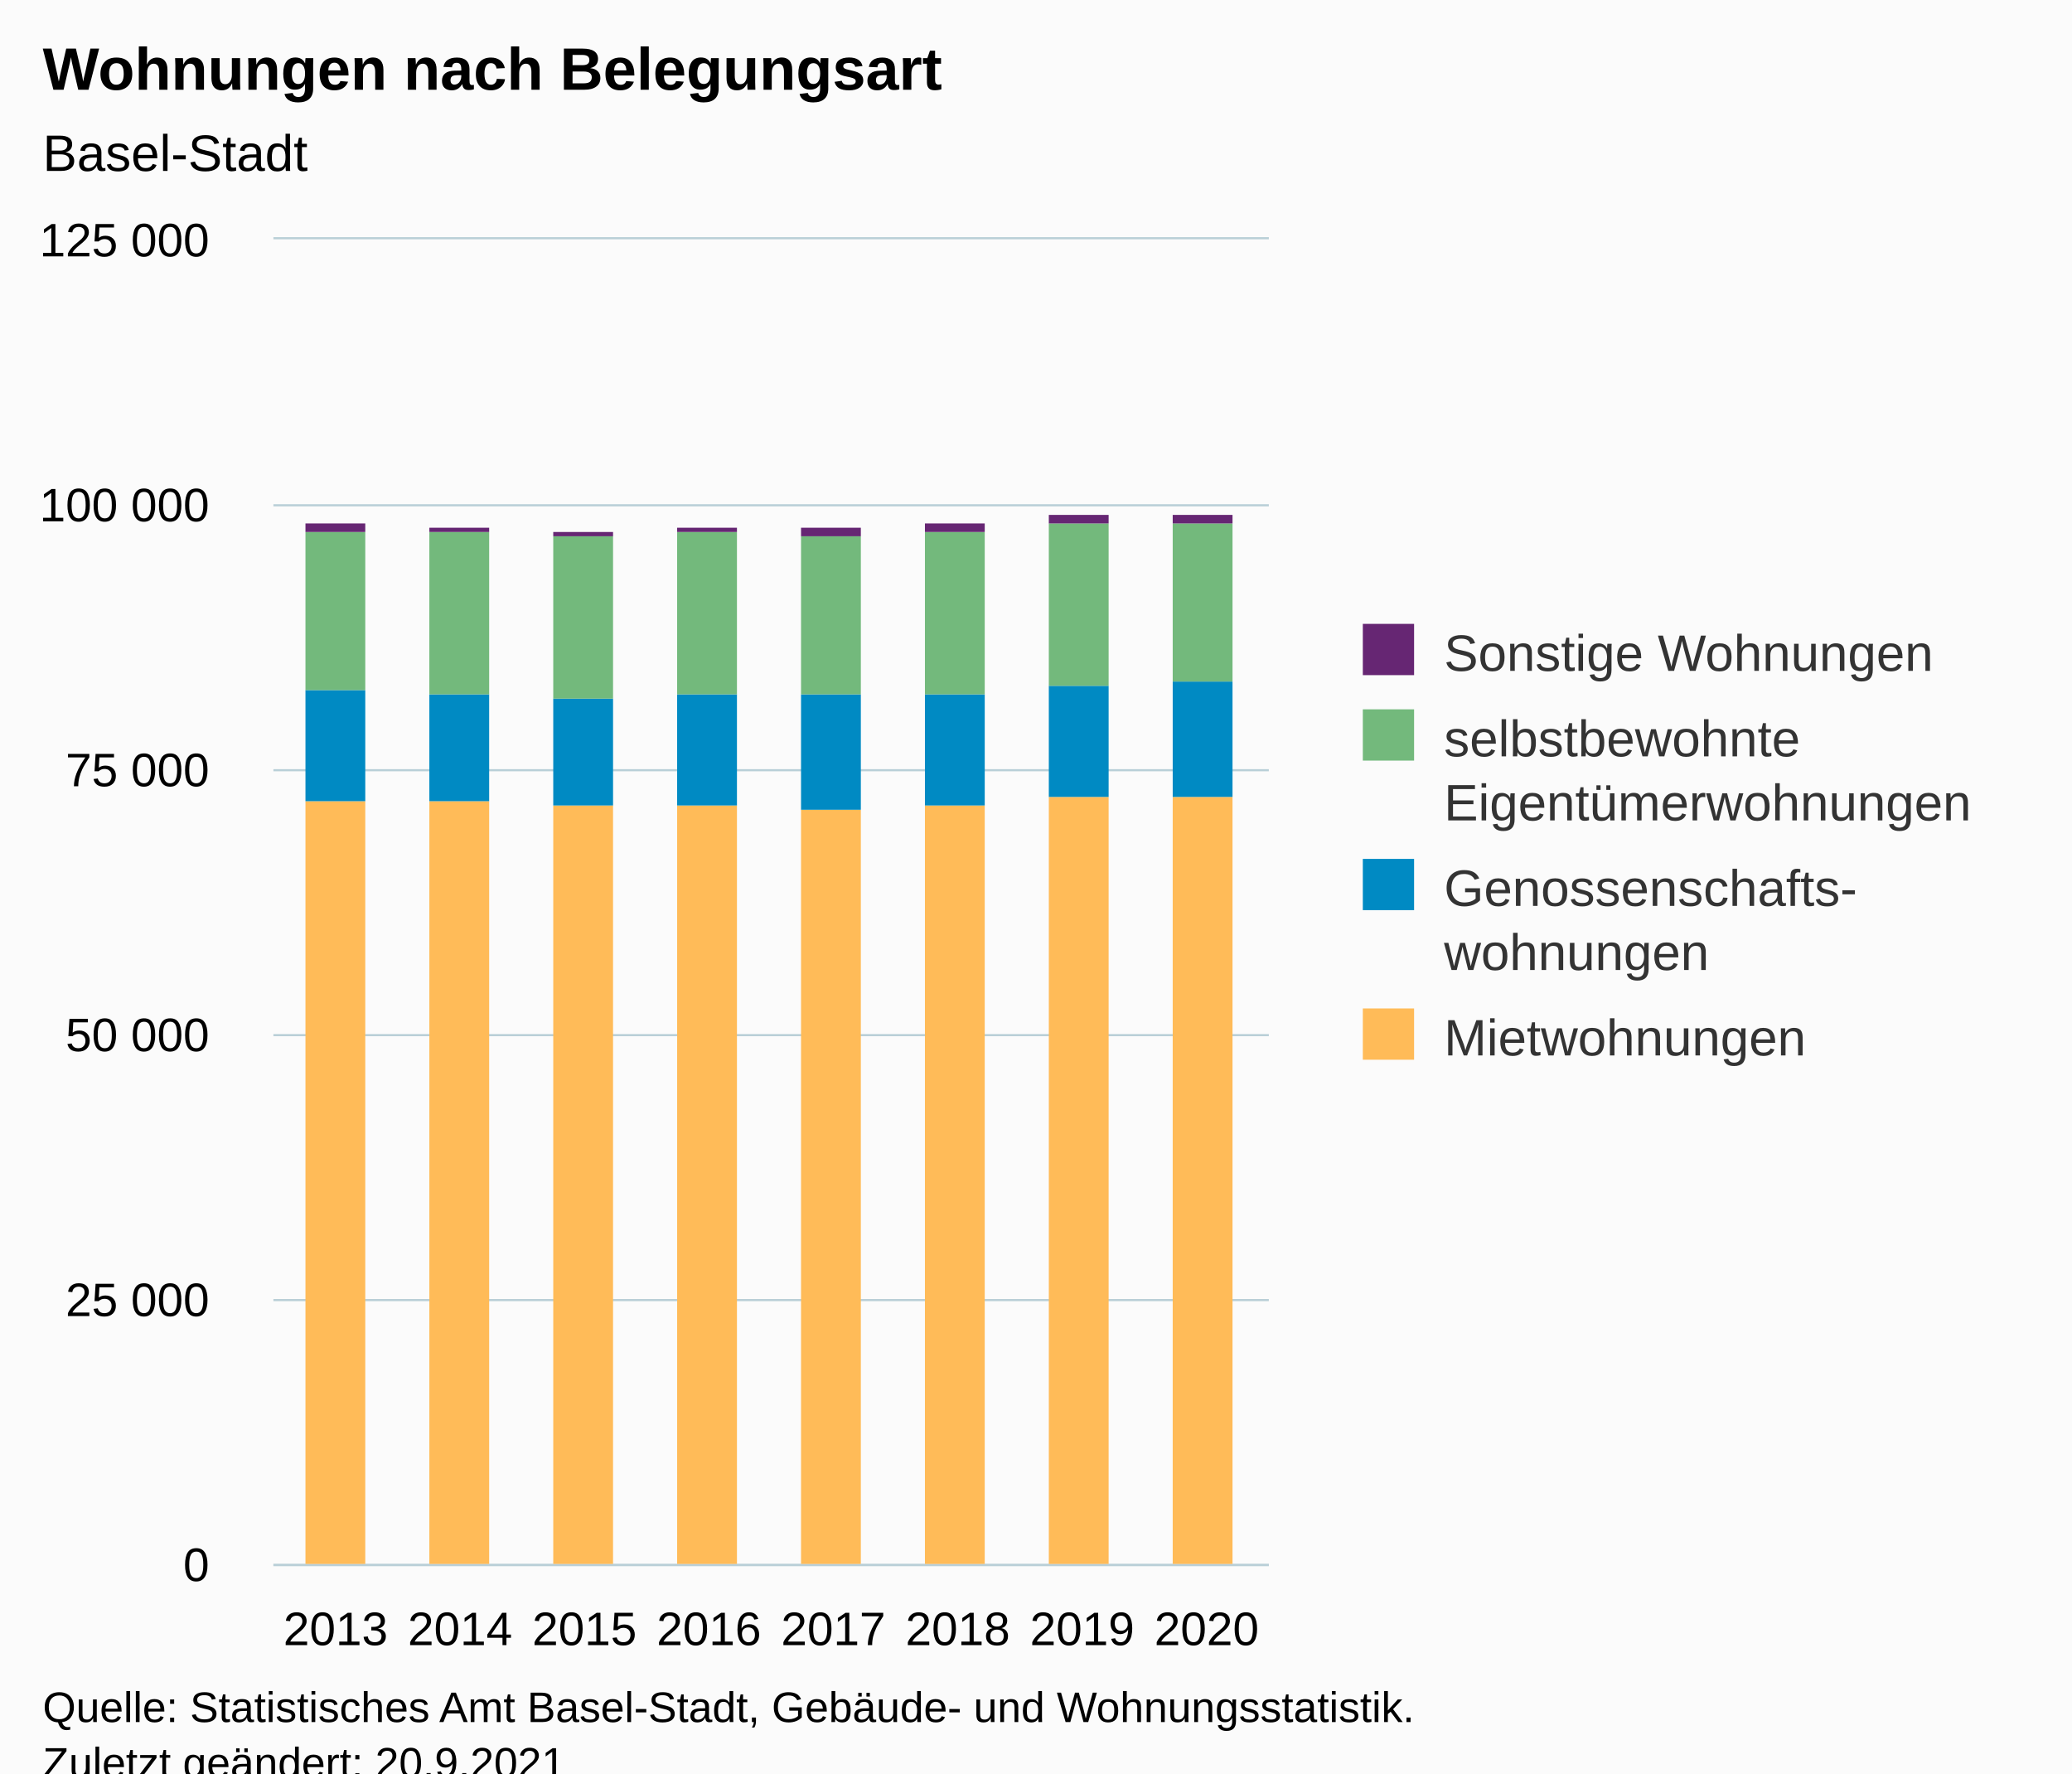
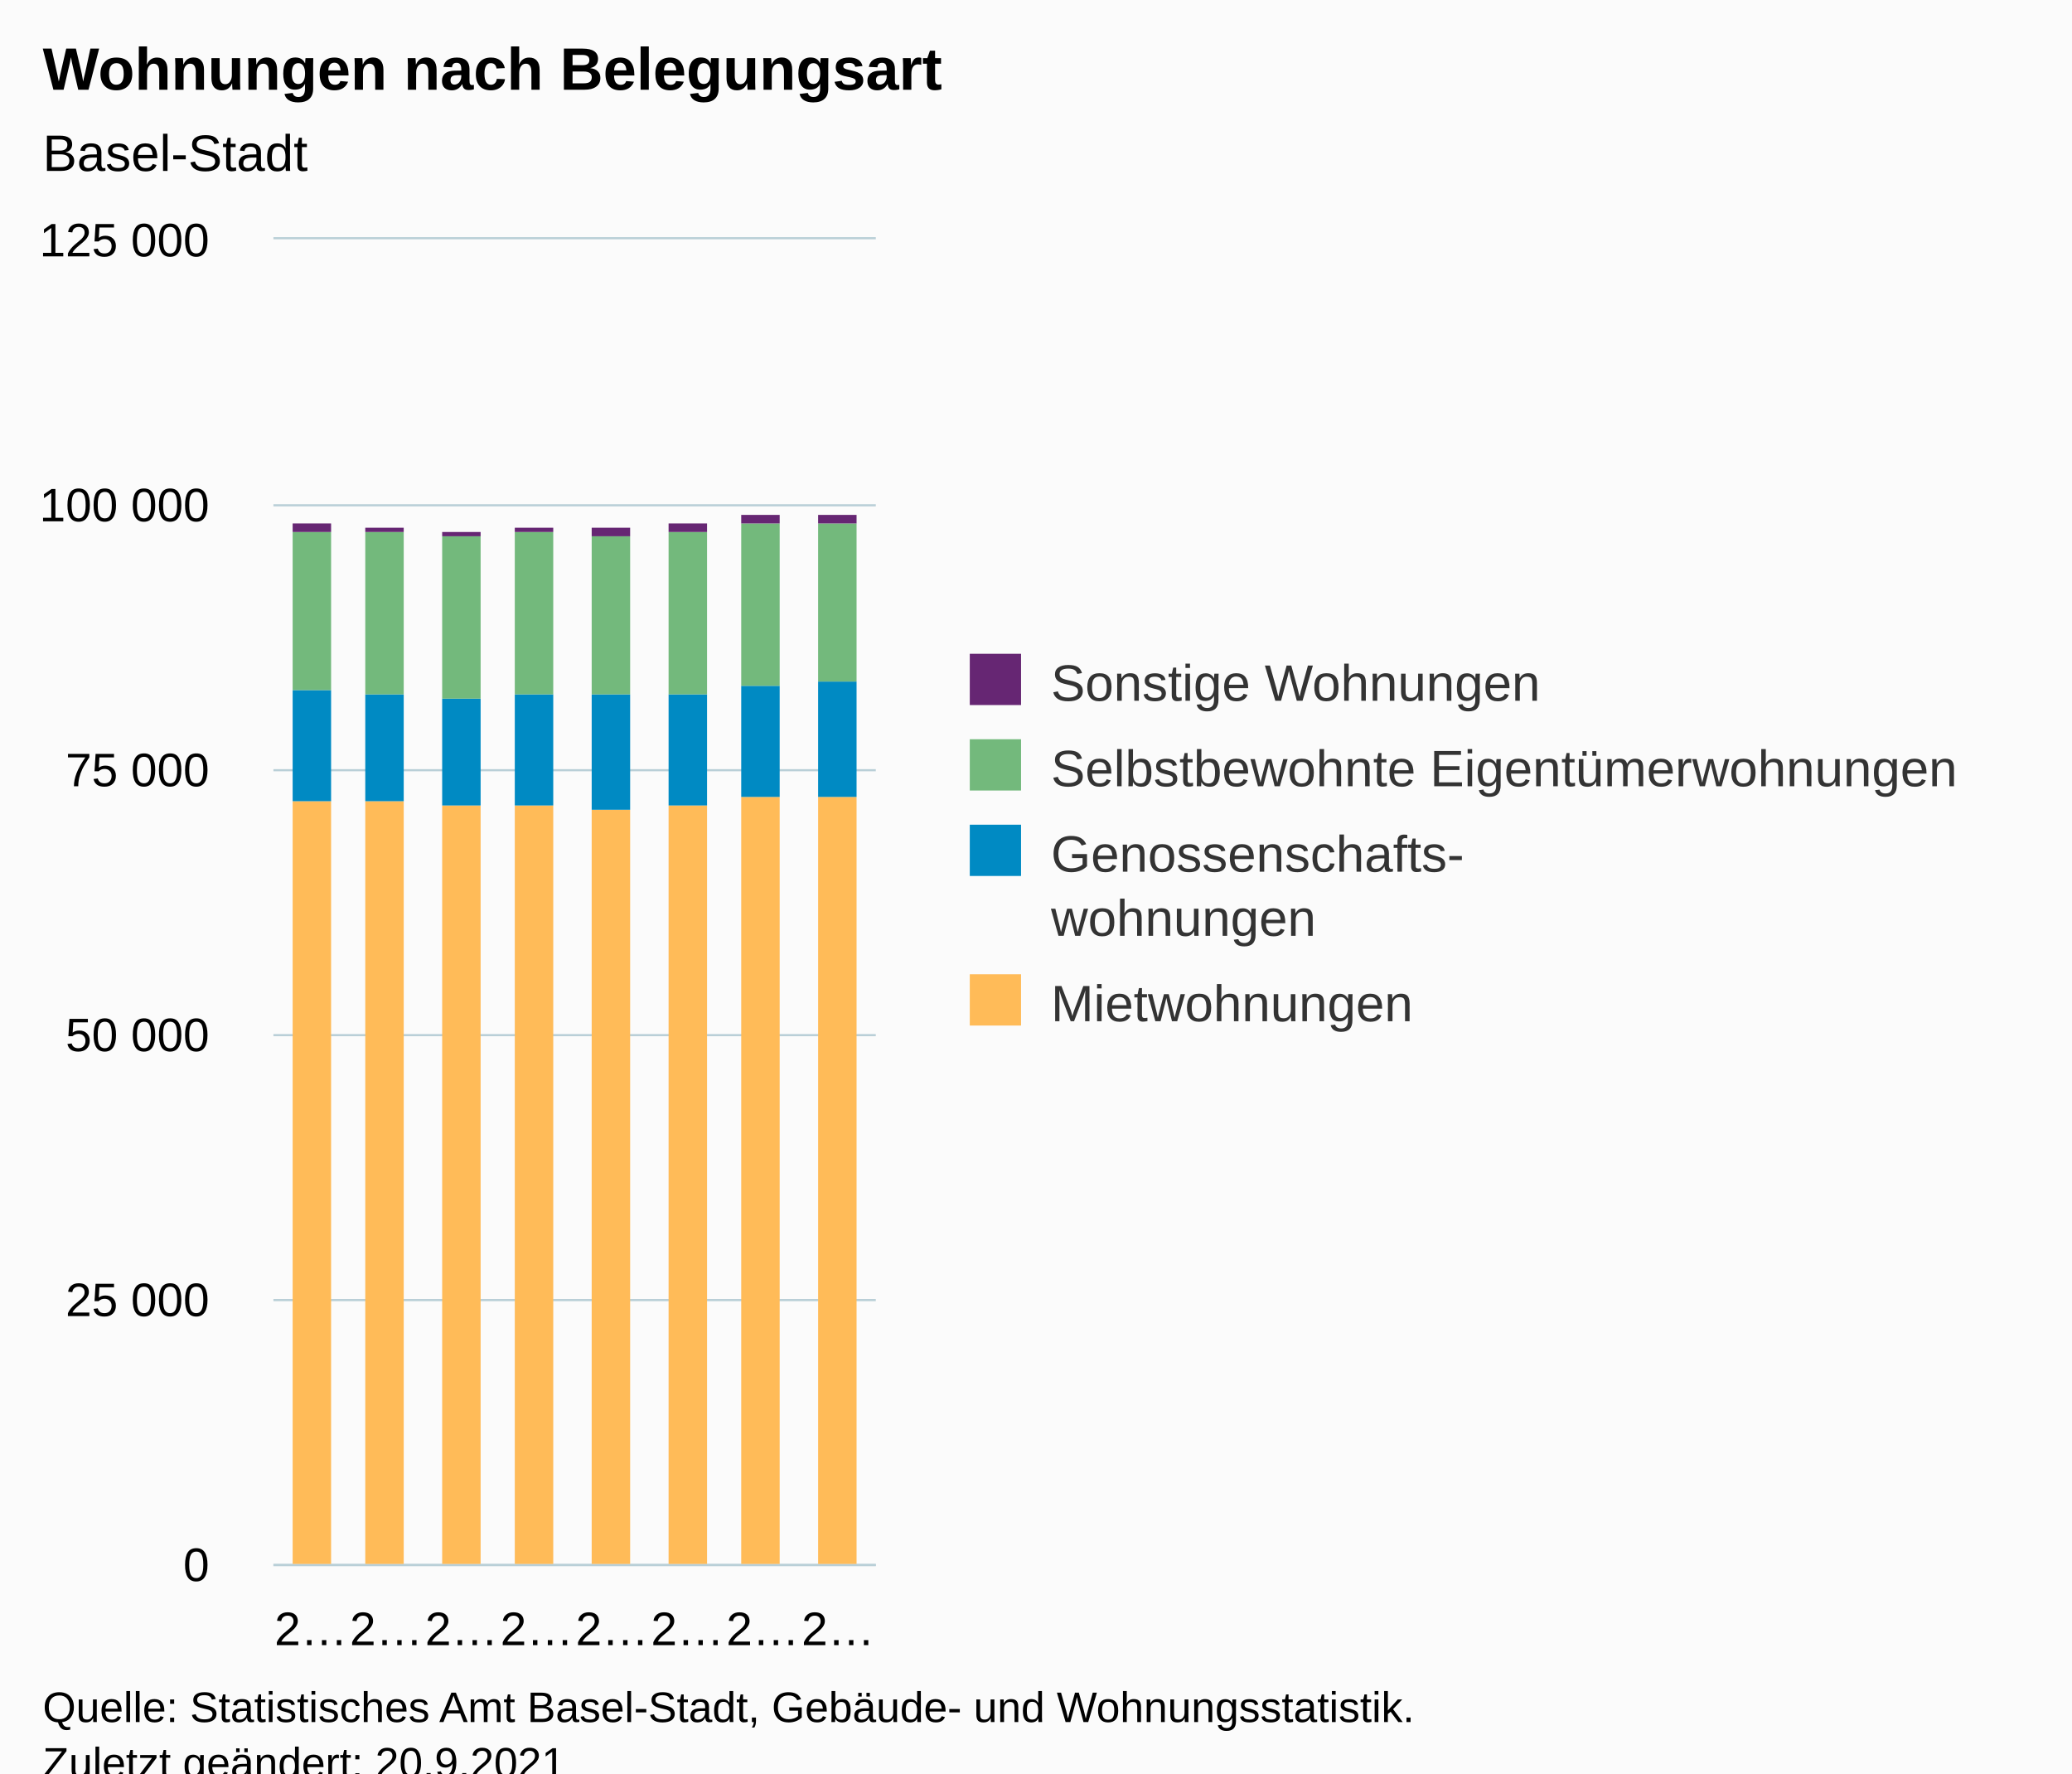
<svg xmlns="http://www.w3.org/2000/svg" version="1.1" class="highcharts-root" style="font-family:Arial;font-size:12px;" viewBox="0 0 485 415">
  <defs>
-     <clipPath id="highcharts-34rzmzt-39-">
-       <rect x="0" y="0" width="233" height="310" fill="none" />
+     <clipPath id="highcharts-0gugsmc-39-">
+       <rect x="0" y="0" width="141" height="310" fill="none" />
    </clipPath>
-     <clipPath id="highcharts-34rzmzt-48-">
-       <rect x="0" y="0" width="233" height="310" fill="none" />
+     <clipPath id="highcharts-0gugsmc-48-">
+       <rect x="0" y="0" width="141" height="310" fill="none" />
    </clipPath>
-     <clipPath id="highcharts-34rzmzt-73-">
-       <rect x="64" y="56" width="233" height="310" fill="none" />
+     <clipPath id="highcharts-0gugsmc-73-">
+       <rect x="64" y="56" width="141" height="310" fill="none" />
    </clipPath>
  </defs>
  <rect fill="#fbfbfb" class="highcharts-background" x="0" y="0" width="485" height="428" rx="0" ry="0" />
-   <rect fill="none" class="highcharts-plot-background" x="64" y="56" width="233" height="310" />
+   <rect fill="none" class="highcharts-plot-background" x="64" y="56" width="141" height="310" />
  <g class="highcharts-pane-group" data-z-index="0" />
  <g class="highcharts-grid highcharts-xaxis-grid" data-z-index="1">
-     <path fill="none" data-z-index="1" class="highcharts-grid-line" d="M 92.5 56 L 92.5 366" opacity="1" />
-     <path fill="none" data-z-index="1" class="highcharts-grid-line" d="M 121.5 56 L 121.5 366" opacity="1" />
-     <path fill="none" data-z-index="1" class="highcharts-grid-line" d="M 150.5 56 L 150.5 366" opacity="1" />
-     <path fill="none" data-z-index="1" class="highcharts-grid-line" d="M 180.5 56 L 180.5 366" opacity="1" />
-     <path fill="none" data-z-index="1" class="highcharts-grid-line" d="M 209.5 56 L 209.5 366" opacity="1" />
-     <path fill="none" data-z-index="1" class="highcharts-grid-line" d="M 238.5 56 L 238.5 366" opacity="1" />
-     <path fill="none" data-z-index="1" class="highcharts-grid-line" d="M 267.5 56 L 267.5 366" opacity="1" />
-     <path fill="none" data-z-index="1" class="highcharts-grid-line" d="M 296.5 56 L 296.5 366" opacity="1" />
+     <path fill="none" data-z-index="1" class="highcharts-grid-line" d="M 81.5 56 L 81.5 366" opacity="1" />
+     <path fill="none" data-z-index="1" class="highcharts-grid-line" d="M 98.5 56 L 98.5 366" opacity="1" />
+     <path fill="none" data-z-index="1" class="highcharts-grid-line" d="M 116.5 56 L 116.5 366" opacity="1" />
+     <path fill="none" data-z-index="1" class="highcharts-grid-line" d="M 134.5 56 L 134.5 366" opacity="1" />
+     <path fill="none" data-z-index="1" class="highcharts-grid-line" d="M 151.5 56 L 151.5 366" opacity="1" />
+     <path fill="none" data-z-index="1" class="highcharts-grid-line" d="M 169.5 56 L 169.5 366" opacity="1" />
+     <path fill="none" data-z-index="1" class="highcharts-grid-line" d="M 186.5 56 L 186.5 366" opacity="1" />
+     <path fill="none" data-z-index="1" class="highcharts-grid-line" d="M 204.5 56 L 204.5 366" opacity="1" />
    <path fill="none" data-z-index="1" class="highcharts-grid-line" d="M 63.5 56 L 63.5 366" opacity="1" />
  </g>
  <g class="highcharts-grid highcharts-yaxis-grid" data-z-index="1">
-     <path fill="none" stroke="#B9CFD7" stroke-width="0.5" data-z-index="1" class="highcharts-grid-line" d="M 64 366.25 L 297 366.25" opacity="1" />
-     <path fill="none" stroke="#B9CFD7" stroke-width="0.5" data-z-index="1" class="highcharts-grid-line" d="M 64 304.25 L 297 304.25" opacity="1" />
-     <path fill="none" stroke="#B9CFD7" stroke-width="0.5" data-z-index="1" class="highcharts-grid-line" d="M 64 242.25 L 297 242.25" opacity="1" />
-     <path fill="none" stroke="#B9CFD7" stroke-width="0.5" data-z-index="1" class="highcharts-grid-line" d="M 64 180.25 L 297 180.25" opacity="1" />
-     <path fill="none" stroke="#B9CFD7" stroke-width="0.5" data-z-index="1" class="highcharts-grid-line" d="M 64 118.25 L 297 118.25" opacity="1" />
-     <path fill="none" stroke="#B9CFD7" stroke-width="0.5" data-z-index="1" class="highcharts-grid-line" d="M 64 55.75 L 297 55.75" opacity="1" />
+     <path fill="none" stroke="#B9CFD7" stroke-width="0.5" data-z-index="1" class="highcharts-grid-line" d="M 64 366.25 L 205 366.25" opacity="1" />
+     <path fill="none" stroke="#B9CFD7" stroke-width="0.5" data-z-index="1" class="highcharts-grid-line" d="M 64 304.25 L 205 304.25" opacity="1" />
+     <path fill="none" stroke="#B9CFD7" stroke-width="0.5" data-z-index="1" class="highcharts-grid-line" d="M 64 242.25 L 205 242.25" opacity="1" />
+     <path fill="none" stroke="#B9CFD7" stroke-width="0.5" data-z-index="1" class="highcharts-grid-line" d="M 64 180.25 L 205 180.25" opacity="1" />
+     <path fill="none" stroke="#B9CFD7" stroke-width="0.5" data-z-index="1" class="highcharts-grid-line" d="M 64 118.25 L 205 118.25" opacity="1" />
+     <path fill="none" stroke="#B9CFD7" stroke-width="0.5" data-z-index="1" class="highcharts-grid-line" d="M 64 55.75 L 205 55.75" opacity="1" />
  </g>
-   <rect fill="none" class="highcharts-plot-border" data-z-index="1" x="64" y="56" width="233" height="310" />
+   <rect fill="none" class="highcharts-plot-border" data-z-index="1" x="64" y="56" width="141" height="310" />
  <g class="highcharts-axis highcharts-xaxis" data-z-index="2">
-     <path fill="none" class="highcharts-axis-line" stroke="#B9CFD7" stroke-width="0.5" data-z-index="7" d="M 64 366.25 L 297 366.25" />
+     <path fill="none" class="highcharts-axis-line" stroke="#B9CFD7" stroke-width="0.5" data-z-index="7" d="M 64 366.25 L 205 366.25" />
  </g>
  <g class="highcharts-axis highcharts-yaxis" data-z-index="2">
    <path fill="none" class="highcharts-axis-line" data-z-index="7" d="M 64 56 L 64 366" />
  </g>
  <g class="highcharts-series-group" data-z-index="3">
-     <g class="highcharts-series highcharts-series-0 highcharts-column-series" data-z-index="0.1" opacity="1" transform="translate(64,56) scale(1 1)" clip-path="url(#highcharts-34rzmzt-48-)">
-       <rect x="7.5" y="131.5" width="14" height="179" fill="#ffbb58" stroke="#ffffff" stroke-width="1e-7" opacity="1" class="highcharts-point" />
-       <rect x="36.5" y="131.5" width="14" height="179" fill="#ffbb58" stroke="#ffffff" stroke-width="1e-7" opacity="1" class="highcharts-point" />
-       <rect x="65.5" y="132.5" width="14" height="178" fill="#ffbb58" stroke="#ffffff" stroke-width="1e-7" opacity="1" class="highcharts-point" />
-       <rect x="94.5" y="132.5" width="14" height="178" fill="#ffbb58" stroke="#ffffff" stroke-width="1e-7" opacity="1" class="highcharts-point" />
-       <rect x="123.5" y="133.5" width="14" height="177" fill="#ffbb58" stroke="#ffffff" stroke-width="1e-7" opacity="1" class="highcharts-point" />
-       <rect x="152.5" y="132.5" width="14" height="178" fill="#ffbb58" stroke="#ffffff" stroke-width="1e-7" opacity="1" class="highcharts-point" />
-       <rect x="181.5" y="130.5" width="14" height="180" fill="#ffbb58" stroke="#ffffff" stroke-width="1e-7" opacity="1" class="highcharts-point" />
-       <rect x="210.5" y="130.5" width="14" height="180" fill="#ffbb58" stroke="#ffffff" stroke-width="1e-7" opacity="1" class="highcharts-point" />
+     <g class="highcharts-series highcharts-series-0 highcharts-column-series" data-z-index="0.1" opacity="1" transform="translate(64,56) scale(1 1)" clip-path="url(#highcharts-0gugsmc-48-)">
+       <rect x="4.5" y="131.5" width="9" height="179" fill="#ffbb58" stroke="#ffffff" stroke-width="1e-7" opacity="1" class="highcharts-point" />
+       <rect x="21.5" y="131.5" width="9" height="179" fill="#ffbb58" stroke="#ffffff" stroke-width="1e-7" opacity="1" class="highcharts-point" />
+       <rect x="39.5" y="132.5" width="9" height="178" fill="#ffbb58" stroke="#ffffff" stroke-width="1e-7" opacity="1" class="highcharts-point" />
+       <rect x="56.5" y="132.5" width="9" height="178" fill="#ffbb58" stroke="#ffffff" stroke-width="1e-7" opacity="1" class="highcharts-point" />
+       <rect x="74.5" y="133.5" width="9" height="177" fill="#ffbb58" stroke="#ffffff" stroke-width="1e-7" opacity="1" class="highcharts-point" />
+       <rect x="92.5" y="132.5" width="9" height="178" fill="#ffbb58" stroke="#ffffff" stroke-width="1e-7" opacity="1" class="highcharts-point" />
+       <rect x="109.5" y="130.5" width="9" height="180" fill="#ffbb58" stroke="#ffffff" stroke-width="1e-7" opacity="1" class="highcharts-point" />
+       <rect x="127.5" y="130.5" width="9" height="180" fill="#ffbb58" stroke="#ffffff" stroke-width="1e-7" opacity="1" class="highcharts-point" />
    </g>
    <g class="highcharts-markers highcharts-series-0 highcharts-column-series" data-z-index="0.1" opacity="1" transform="translate(64,56) scale(1 1)" clip-path="none" />
-     <g class="highcharts-series highcharts-series-1 highcharts-column-series" data-z-index="0.1" opacity="1" transform="translate(64,56) scale(1 1)" clip-path="url(#highcharts-34rzmzt-48-)">
-       <rect x="7.5" y="105.5" width="14" height="26" fill="#008AC3" stroke="#ffffff" stroke-width="1e-7" opacity="1" class="highcharts-point" />
-       <rect x="36.5" y="106.5" width="14" height="25" fill="#008AC3" stroke="#ffffff" stroke-width="1e-7" opacity="1" class="highcharts-point" />
-       <rect x="65.5" y="107.5" width="14" height="25" fill="#008AC3" stroke="#ffffff" stroke-width="1e-7" opacity="1" class="highcharts-point" />
-       <rect x="94.5" y="106.5" width="14" height="26" fill="#008AC3" stroke="#ffffff" stroke-width="1e-7" opacity="1" class="highcharts-point" />
-       <rect x="123.5" y="106.5" width="14" height="27" fill="#008AC3" stroke="#ffffff" stroke-width="1e-7" opacity="1" class="highcharts-point" />
-       <rect x="152.5" y="106.5" width="14" height="26" fill="#008AC3" stroke="#ffffff" stroke-width="1e-7" opacity="1" class="highcharts-point" />
-       <rect x="181.5" y="104.5" width="14" height="26" fill="#008AC3" stroke="#ffffff" stroke-width="1e-7" opacity="1" class="highcharts-point" />
-       <rect x="210.5" y="103.5" width="14" height="27" fill="#008AC3" stroke="#ffffff" stroke-width="1e-7" opacity="1" class="highcharts-point" />
+     <g class="highcharts-series highcharts-series-1 highcharts-column-series" data-z-index="0.1" opacity="1" transform="translate(64,56) scale(1 1)" clip-path="url(#highcharts-0gugsmc-48-)">
+       <rect x="4.5" y="105.5" width="9" height="26" fill="#008AC3" stroke="#ffffff" stroke-width="1e-7" opacity="1" class="highcharts-point" />
+       <rect x="21.5" y="106.5" width="9" height="25" fill="#008AC3" stroke="#ffffff" stroke-width="1e-7" opacity="1" class="highcharts-point" />
+       <rect x="39.5" y="107.5" width="9" height="25" fill="#008AC3" stroke="#ffffff" stroke-width="1e-7" opacity="1" class="highcharts-point" />
+       <rect x="56.5" y="106.5" width="9" height="26" fill="#008AC3" stroke="#ffffff" stroke-width="1e-7" opacity="1" class="highcharts-point" />
+       <rect x="74.5" y="106.5" width="9" height="27" fill="#008AC3" stroke="#ffffff" stroke-width="1e-7" opacity="1" class="highcharts-point" />
+       <rect x="92.5" y="106.5" width="9" height="26" fill="#008AC3" stroke="#ffffff" stroke-width="1e-7" opacity="1" class="highcharts-point" />
+       <rect x="109.5" y="104.5" width="9" height="26" fill="#008AC3" stroke="#ffffff" stroke-width="1e-7" opacity="1" class="highcharts-point" />
+       <rect x="127.5" y="103.5" width="9" height="27" fill="#008AC3" stroke="#ffffff" stroke-width="1e-7" opacity="1" class="highcharts-point" />
    </g>
    <g class="highcharts-markers highcharts-series-1 highcharts-column-series" data-z-index="0.1" opacity="1" transform="translate(64,56) scale(1 1)" clip-path="none" />
-     <g class="highcharts-series highcharts-series-2 highcharts-column-series" data-z-index="0.1" opacity="1" transform="translate(64,56) scale(1 1)" clip-path="url(#highcharts-34rzmzt-48-)">
-       <rect x="7.5" y="68.5" width="14" height="37" fill="#73B97C" stroke="#ffffff" stroke-width="1e-7" opacity="1" class="highcharts-point" />
-       <rect x="36.5" y="68.5" width="14" height="38" fill="#73B97C" stroke="#ffffff" stroke-width="1e-7" opacity="1" class="highcharts-point" />
-       <rect x="65.5" y="69.5" width="14" height="38" fill="#73B97C" stroke="#ffffff" stroke-width="1e-7" opacity="1" class="highcharts-point" />
-       <rect x="94.5" y="68.5" width="14" height="38" fill="#73B97C" stroke="#ffffff" stroke-width="1e-7" opacity="1" class="highcharts-point" />
-       <rect x="123.5" y="69.5" width="14" height="37" fill="#73B97C" stroke="#ffffff" stroke-width="1e-7" opacity="1" class="highcharts-point" />
-       <rect x="152.5" y="68.5" width="14" height="38" fill="#73B97C" stroke="#ffffff" stroke-width="1e-7" opacity="1" class="highcharts-point" />
-       <rect x="181.5" y="66.5" width="14" height="38" fill="#73B97C" stroke="#ffffff" stroke-width="1e-7" opacity="1" class="highcharts-point" />
-       <rect x="210.5" y="66.5" width="14" height="37" fill="#73B97C" stroke="#ffffff" stroke-width="1e-7" opacity="1" class="highcharts-point" />
+     <g class="highcharts-series highcharts-series-2 highcharts-column-series" data-z-index="0.1" opacity="1" transform="translate(64,56) scale(1 1)" clip-path="url(#highcharts-0gugsmc-48-)">
+       <rect x="4.5" y="68.5" width="9" height="37" fill="#73B97C" stroke="#ffffff" stroke-width="1e-7" opacity="1" class="highcharts-point" />
+       <rect x="21.5" y="68.5" width="9" height="38" fill="#73B97C" stroke="#ffffff" stroke-width="1e-7" opacity="1" class="highcharts-point" />
+       <rect x="39.5" y="69.5" width="9" height="38" fill="#73B97C" stroke="#ffffff" stroke-width="1e-7" opacity="1" class="highcharts-point" />
+       <rect x="56.5" y="68.5" width="9" height="38" fill="#73B97C" stroke="#ffffff" stroke-width="1e-7" opacity="1" class="highcharts-point" />
+       <rect x="74.5" y="69.5" width="9" height="37" fill="#73B97C" stroke="#ffffff" stroke-width="1e-7" opacity="1" class="highcharts-point" />
+       <rect x="92.5" y="68.5" width="9" height="38" fill="#73B97C" stroke="#ffffff" stroke-width="1e-7" opacity="1" class="highcharts-point" />
+       <rect x="109.5" y="66.5" width="9" height="38" fill="#73B97C" stroke="#ffffff" stroke-width="1e-7" opacity="1" class="highcharts-point" />
+       <rect x="127.5" y="66.5" width="9" height="37" fill="#73B97C" stroke="#ffffff" stroke-width="1e-7" opacity="1" class="highcharts-point" />
    </g>
    <g class="highcharts-markers highcharts-series-2 highcharts-column-series" data-z-index="0.1" opacity="1" transform="translate(64,56) scale(1 1)" clip-path="none" />
-     <g class="highcharts-series highcharts-series-3 highcharts-column-series" data-z-index="0.1" opacity="1" transform="translate(64,56) scale(1 1)" clip-path="url(#highcharts-34rzmzt-48-)">
-       <rect x="7.5" y="66.5" width="14" height="2" fill="#662673" stroke="#ffffff" stroke-width="1e-7" opacity="1" class="highcharts-point" />
-       <rect x="36.5" y="67.5" width="14" height="1" fill="#662673" stroke="#ffffff" stroke-width="1e-7" opacity="1" class="highcharts-point" />
-       <rect x="65.5" y="68.5" width="14" height="1" fill="#662673" stroke="#ffffff" stroke-width="1e-7" opacity="1" class="highcharts-point" />
-       <rect x="94.5" y="67.5" width="14" height="1" fill="#662673" stroke="#ffffff" stroke-width="1e-7" opacity="1" class="highcharts-point" />
-       <rect x="123.5" y="67.5" width="14" height="2" fill="#662673" stroke="#ffffff" stroke-width="1e-7" opacity="1" class="highcharts-point" />
-       <rect x="152.5" y="66.5" width="14" height="2" fill="#662673" stroke="#ffffff" stroke-width="1e-7" opacity="1" class="highcharts-point" />
-       <rect x="181.5" y="64.5" width="14" height="2" fill="#662673" stroke="#ffffff" stroke-width="1e-7" opacity="1" class="highcharts-point" />
-       <rect x="210.5" y="64.5" width="14" height="2" fill="#662673" stroke="#ffffff" stroke-width="1e-7" opacity="1" class="highcharts-point" />
+     <g class="highcharts-series highcharts-series-3 highcharts-column-series" data-z-index="0.1" opacity="1" transform="translate(64,56) scale(1 1)" clip-path="url(#highcharts-0gugsmc-48-)">
+       <rect x="4.5" y="66.5" width="9" height="2" fill="#662673" stroke="#ffffff" stroke-width="1e-7" opacity="1" class="highcharts-point" />
+       <rect x="21.5" y="67.5" width="9" height="1" fill="#662673" stroke="#ffffff" stroke-width="1e-7" opacity="1" class="highcharts-point" />
+       <rect x="39.5" y="68.5" width="9" height="1" fill="#662673" stroke="#ffffff" stroke-width="1e-7" opacity="1" class="highcharts-point" />
+       <rect x="56.5" y="67.5" width="9" height="1" fill="#662673" stroke="#ffffff" stroke-width="1e-7" opacity="1" class="highcharts-point" />
+       <rect x="74.5" y="67.5" width="9" height="2" fill="#662673" stroke="#ffffff" stroke-width="1e-7" opacity="1" class="highcharts-point" />
+       <rect x="92.5" y="66.5" width="9" height="2" fill="#662673" stroke="#ffffff" stroke-width="1e-7" opacity="1" class="highcharts-point" />
+       <rect x="109.5" y="64.5" width="9" height="2" fill="#662673" stroke="#ffffff" stroke-width="1e-7" opacity="1" class="highcharts-point" />
+       <rect x="127.5" y="64.5" width="9" height="2" fill="#662673" stroke="#ffffff" stroke-width="1e-7" opacity="1" class="highcharts-point" />
    </g>
    <g class="highcharts-markers highcharts-series-3 highcharts-column-series" data-z-index="0.1" opacity="1" transform="translate(64,56) scale(1 1)" clip-path="none" />
  </g>
  <text x="10" text-anchor="start" class="highcharts-title" data-z-index="4" style="color:#000000;font-size:14px;font-weight:bold;fill:#000000;" y="21">
    <tspan>Wohnungen nach Belegungsart</tspan>
  </text>
  <text x="10" text-anchor="start" class="highcharts-subtitle" data-z-index="4" style="color:#000000;font-size:12px;font-weight:normal;fill:#000000;" y="40">
    <tspan>Basel-Stadt</tspan>
  </text>
  <text x="10" text-anchor="start" class="highcharts-caption" data-z-index="4" style="color:#666666;fill:#666666;" y="400" />
-   <g class="highcharts-legend" data-z-index="7" transform="translate(309,139)">
-     <rect fill="none" class="highcharts-legend-box" rx="0" ry="0" x="0" y="0" width="166" height="121" visibility="visible" />
+   <g class="highcharts-legend" data-z-index="7" transform="translate(217,146)">
+     <rect fill="none" class="highcharts-legend-box" rx="0" ry="0" x="0" y="0" width="258" height="106" visibility="visible" />
    <g data-z-index="1">
      <g>
        <g class="highcharts-legend-item highcharts-column-series highcharts-color-undefined highcharts-series-3" data-z-index="1" transform="translate(8,3)">
          <text x="21" style="color:#333333;cursor:pointer;font-size:12px;font-weight:normal;fill:#333333;" text-anchor="start" data-z-index="2" y="15">
            <tspan>Sonstige Wohnungen</tspan>
          </text>
          <rect x="2" y="4" width="12" height="12" fill="#662673" class="highcharts-point" data-z-index="3" />
        </g>
        <g class="highcharts-legend-item highcharts-column-series highcharts-color-undefined highcharts-series-2" data-z-index="1" transform="translate(8,23)">
          <text x="21" y="15" style="color:#333333;cursor:pointer;font-size:12px;font-weight:normal;fill:#333333;" text-anchor="start" data-z-index="2">
-             <tspan>selbstbewohnte</tspan>
-             <tspan x="21" dy="15">Eigentümerwohnungen</tspan>
+             <tspan>Selbstbewohnte Eigentümerwohnungen</tspan>
          </text>
          <rect x="2" y="4" width="12" height="12" fill="#73B97C" class="highcharts-point" data-z-index="3" />
        </g>
-         <g class="highcharts-legend-item highcharts-column-series highcharts-color-undefined highcharts-series-1" data-z-index="1" transform="translate(8,58)">
+         <g class="highcharts-legend-item highcharts-column-series highcharts-color-undefined highcharts-series-1" data-z-index="1" transform="translate(8,43)">
          <text x="21" y="15" style="color:#333333;cursor:pointer;font-size:12px;font-weight:normal;fill:#333333;" text-anchor="start" data-z-index="2">
            <tspan>Genossenschafts-</tspan>
            <tspan x="21" dy="15">wohnungen</tspan>
          </text>
          <rect x="2" y="4" width="12" height="12" fill="#008AC3" class="highcharts-point" data-z-index="3" />
        </g>
-         <g class="highcharts-legend-item highcharts-column-series highcharts-color-undefined highcharts-series-0" data-z-index="1" transform="translate(8,93)">
+         <g class="highcharts-legend-item highcharts-column-series highcharts-color-undefined highcharts-series-0" data-z-index="1" transform="translate(8,78)">
          <text x="21" y="15" style="color:#333333;cursor:pointer;font-size:12px;font-weight:normal;fill:#333333;" text-anchor="start" data-z-index="2">
            <tspan>Mietwohnungen</tspan>
          </text>
          <rect x="2" y="4" width="12" height="12" fill="#ffbb58" class="highcharts-point" data-z-index="3" />
        </g>
      </g>
    </g>
  </g>
  <g class="highcharts-axis-labels highcharts-xaxis-labels" data-z-index="7">
-     <text x="78.562" style="color:#000000;cursor:default;font-size:11px;fill:#000000;" text-anchor="middle" transform="translate(0,0)" y="385" opacity="1">2013</text>
-     <text x="107.688" style="color:#000000;cursor:default;font-size:11px;fill:#000000;" text-anchor="middle" transform="translate(0,0)" y="385" opacity="1">2014</text>
-     <text x="136.812" style="color:#000000;cursor:default;font-size:11px;fill:#000000;" text-anchor="middle" transform="translate(0,0)" y="385" opacity="1">2015</text>
-     <text x="165.938" style="color:#000000;cursor:default;font-size:11px;fill:#000000;" text-anchor="middle" transform="translate(0,0)" y="385" opacity="1">2016</text>
-     <text x="195.062" style="color:#000000;cursor:default;font-size:11px;fill:#000000;" text-anchor="middle" transform="translate(0,0)" y="385" opacity="1">2017</text>
-     <text x="224.188" style="color:#000000;cursor:default;font-size:11px;fill:#000000;" text-anchor="middle" transform="translate(0,0)" y="385" opacity="1">2018</text>
-     <text x="253.312" style="color:#000000;cursor:default;font-size:11px;fill:#000000;" text-anchor="middle" transform="translate(0,0)" y="385" opacity="1">2019</text>
-     <text x="282.438" style="color:#000000;cursor:default;font-size:11px;fill:#000000;" text-anchor="middle" transform="translate(0,0)" y="385" opacity="1">2020</text>
+     <text x="72.812" style="color:#000000;cursor:default;font-size:11px;fill:#000000;" text-anchor="middle" transform="translate(0,0)" y="385" opacity="1">
+       <tspan>2…</tspan>
+     </text>
+     <text x="90.438" style="color:#000000;cursor:default;font-size:11px;fill:#000000;" text-anchor="middle" transform="translate(0,0)" y="385" opacity="1">
+       <tspan>2…</tspan>
+     </text>
+     <text x="108.062" style="color:#000000;cursor:default;font-size:11px;fill:#000000;" text-anchor="middle" transform="translate(0,0)" y="385" opacity="1">
+       <tspan>2…</tspan>
+     </text>
+     <text x="125.688" style="color:#000000;cursor:default;font-size:11px;fill:#000000;" text-anchor="middle" transform="translate(0,0)" y="385" opacity="1">
+       <tspan>2…</tspan>
+     </text>
+     <text x="143.312" style="color:#000000;cursor:default;font-size:11px;fill:#000000;" text-anchor="middle" transform="translate(0,0)" y="385" opacity="1">
+       <tspan>2…</tspan>
+     </text>
+     <text x="160.938" style="color:#000000;cursor:default;font-size:11px;fill:#000000;" text-anchor="middle" transform="translate(0,0)" y="385" opacity="1">
+       <tspan>2…</tspan>
+     </text>
+     <text x="178.562" style="color:#000000;cursor:default;font-size:11px;fill:#000000;" text-anchor="middle" transform="translate(0,0)" y="385" opacity="1">
+       <tspan>2…</tspan>
+     </text>
+     <text x="196.188" style="color:#000000;cursor:default;font-size:11px;fill:#000000;" text-anchor="middle" transform="translate(0,0)" y="385" opacity="1">
+       <tspan>2…</tspan>
+     </text>
  </g>
  <g class="highcharts-axis-labels highcharts-yaxis-labels" data-z-index="7">
    <text x="49" style="color:#000000;cursor:default;font-size:11px;fill:#000000;" text-anchor="end" transform="translate(0,0)" y="370" opacity="1">0</text>
    <text x="49" style="color:#000000;cursor:default;font-size:11px;fill:#000000;" text-anchor="end" transform="translate(0,0)" y="308" opacity="1">
      <tspan>25 000</tspan>
    </text>
    <text x="49" style="color:#000000;cursor:default;font-size:11px;fill:#000000;" text-anchor="end" transform="translate(0,0)" y="246" opacity="1">
      <tspan>50 000</tspan>
    </text>
    <text x="49" style="color:#000000;cursor:default;font-size:11px;fill:#000000;" text-anchor="end" transform="translate(0,0)" y="184" opacity="1">
      <tspan>75 000</tspan>
    </text>
    <text x="49" style="color:#000000;cursor:default;font-size:11px;fill:#000000;" text-anchor="end" transform="translate(0,0)" y="122" opacity="1">
      <tspan>100 000</tspan>
    </text>
    <text x="49" style="color:#000000;cursor:default;font-size:11px;fill:#000000;" text-anchor="end" transform="translate(0,0)" y="60" opacity="1">
      <tspan>125 000</tspan>
    </text>
  </g>
  <text x="10" class="highcharts-credits" text-anchor="start" data-z-index="8" style="cursor:default;color:#000000;font-size:10px;fill:#000000;" y="403">
    <tspan>Quelle: Statistisches Amt Basel-Stadt, Gebäude- und Wohnungsstatistik.</tspan>
    <tspan x="10" dy="13">Zuletzt geändert: 20.9.2021</tspan>
  </text>
-   <g class="highcharts-control-points" data-z-index="99" clip-path="url(#highcharts-34rzmzt-73-)" />
+   <g class="highcharts-control-points" data-z-index="99" clip-path="url(#highcharts-0gugsmc-73-)" />
</svg>
